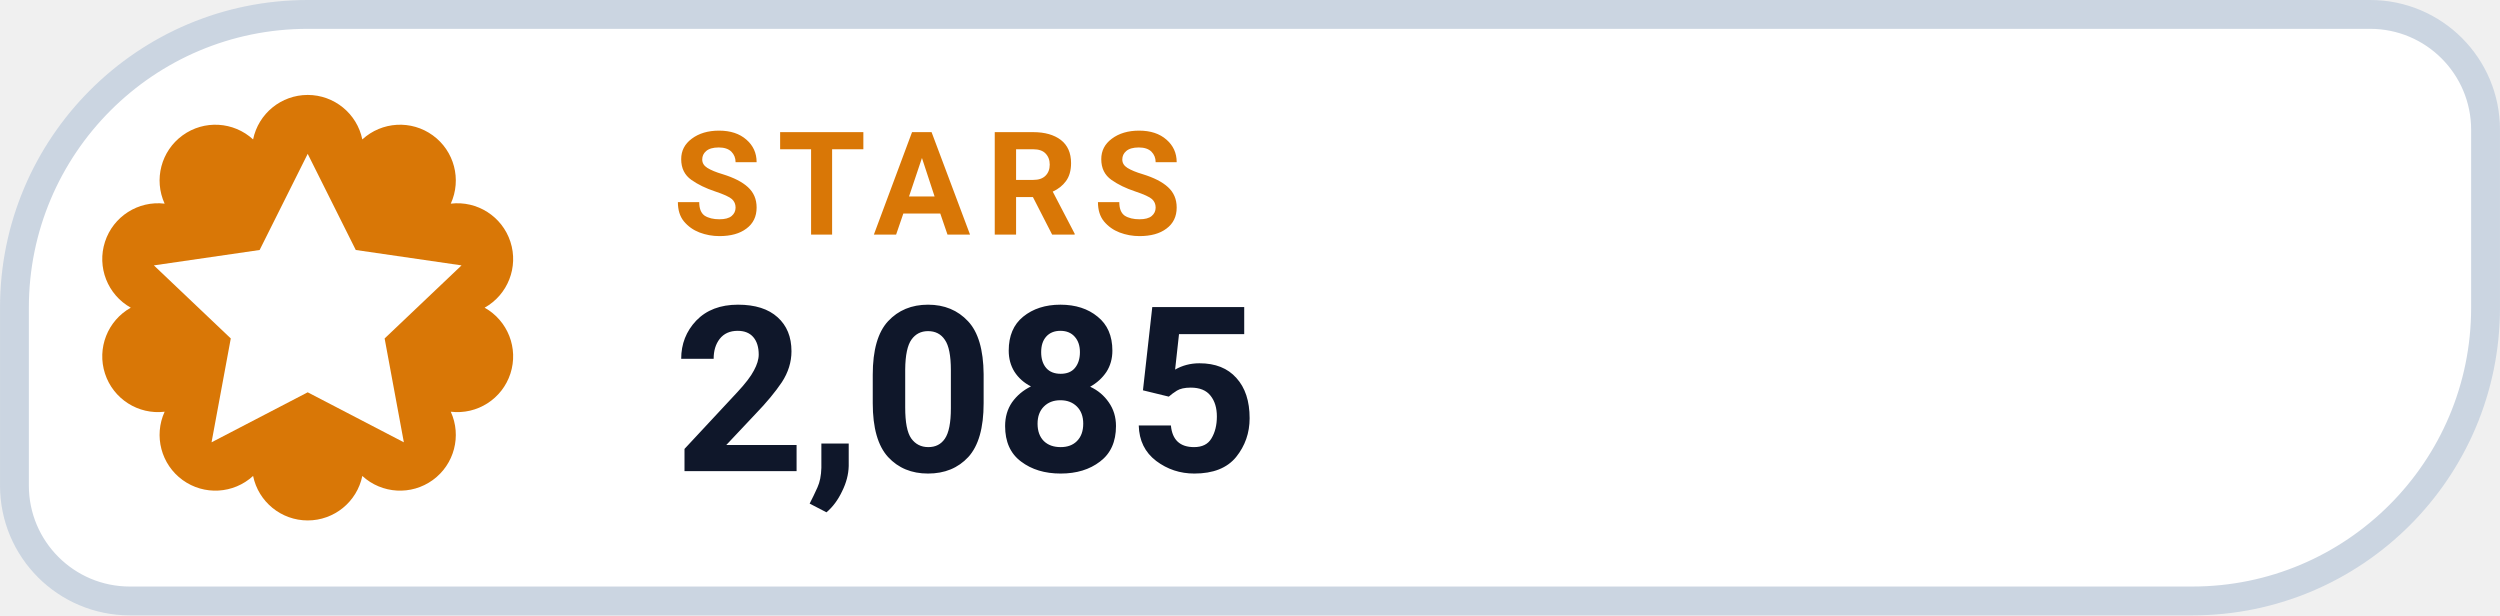
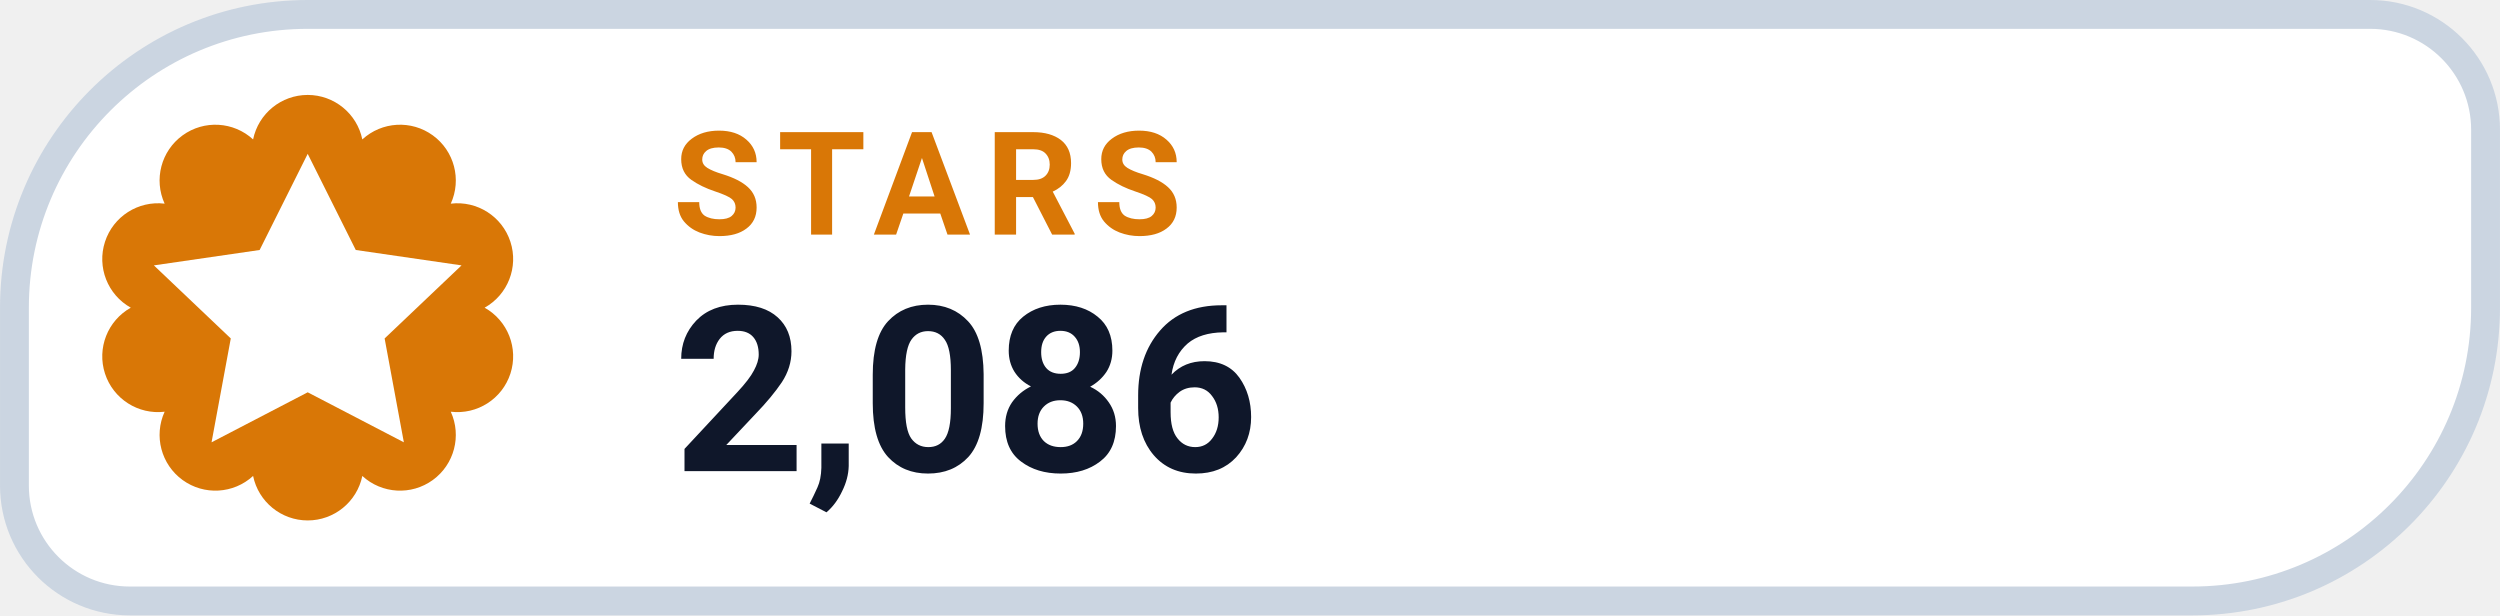
- <svg xmlns="http://www.w3.org/2000/svg" width="126" height="31.015" viewBox="0 0 130 32" role="img" aria-label="STARS 2,085">
+ <svg xmlns="http://www.w3.org/2000/svg" width="126" height="31.015" viewBox="0 0 130 32" role="img" aria-label="STARS 2,086">
  <path d="M 16.00 0.75 H 123.25 A 6.00 6.00 0 0 1 129.25 6.75 V 16.00 A 15.25 15.25 0 0 1 114.00 31.25 H 6.75 A 6.00 6.00 0 0 1 0.75 25.25 V 16.00 A 15.25 15.25 0 0 1 16.00 0.75 Z" fill="#FFFFFF" stroke="#CBD5E1" stroke-width="1.5" />
  <path d="M 13.16 7.25 A 2.90 2.90 0 0 1 18.84 7.25 A 2.90 2.90 0 0 1 23.44 10.59 A 2.90 2.90 0 0 1 25.20 16.00 A 2.90 2.90 0 0 1 23.44 21.41 A 2.90 2.90 0 0 1 18.84 24.75 A 2.90 2.90 0 0 1 13.16 24.75 A 2.90 2.90 0 0 1 8.56 21.41 A 2.90 2.90 0 0 1 6.80 16.00 A 2.90 2.90 0 0 1 8.56 10.59 A 2.90 2.90 0 0 1 13.16 7.25 Z" fill="#D97706" />
  <g transform="translate(16 16)" style="color:#FFFFFF;">
    <path d="M0 -8 l2.5 5 5.5 .8 -4 3.8 1 5.4 -5 -2.6 -5 2.6 1 -5.4 -4 -3.8 5.5 -.8 Z" fill="currentColor" />
  </g>
  <text x="35" y="12.2" fill="#D97706" font-family="-apple-system,BlinkMacSystemFont,'Segoe UI',Roboto,Helvetica,Arial,sans-serif" font-size="7.5" font-weight="700" letter-spacing=".8">STARS</text>
-   <text x="35" y="24.5" fill="#0F172A" font-family="-apple-system,BlinkMacSystemFont,'Segoe UI',Roboto,Helvetica,Arial,sans-serif" font-size="12" font-weight="750">2,085</text>
+   <text x="35" y="24.5" fill="#0F172A" font-family="-apple-system,BlinkMacSystemFont,'Segoe UI',Roboto,Helvetica,Arial,sans-serif" font-size="12" font-weight="750">2,086</text>
</svg>
